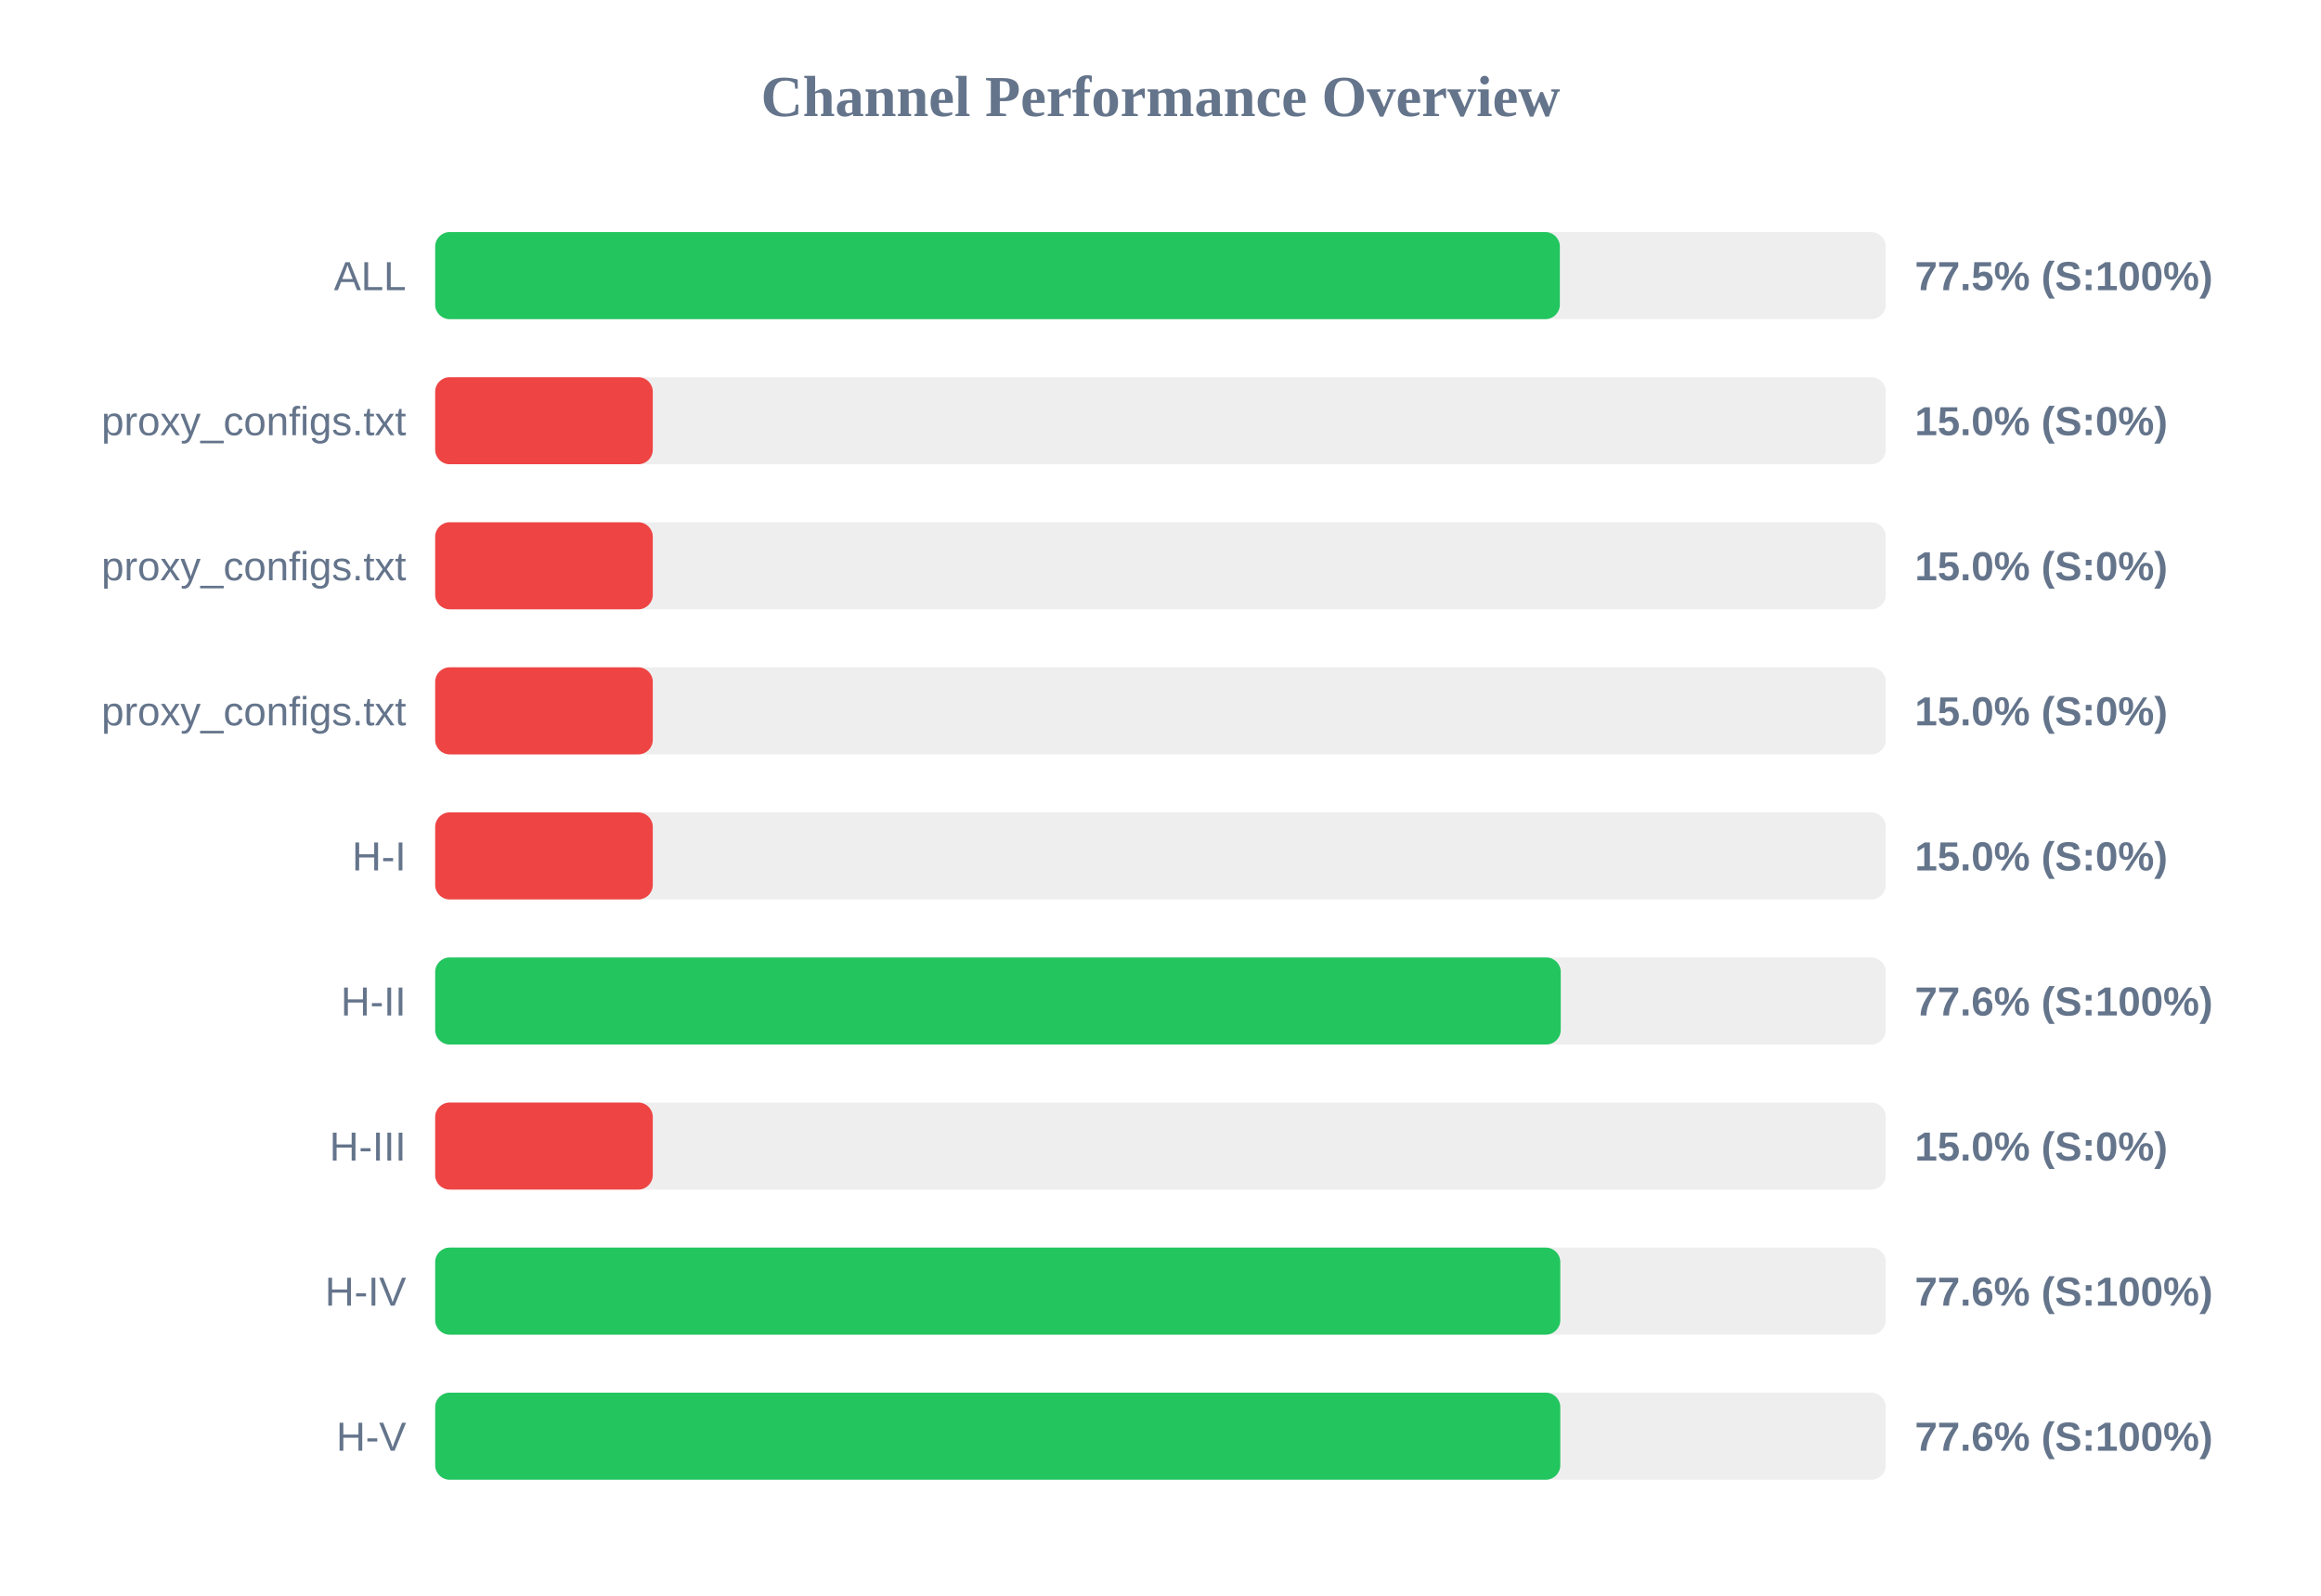
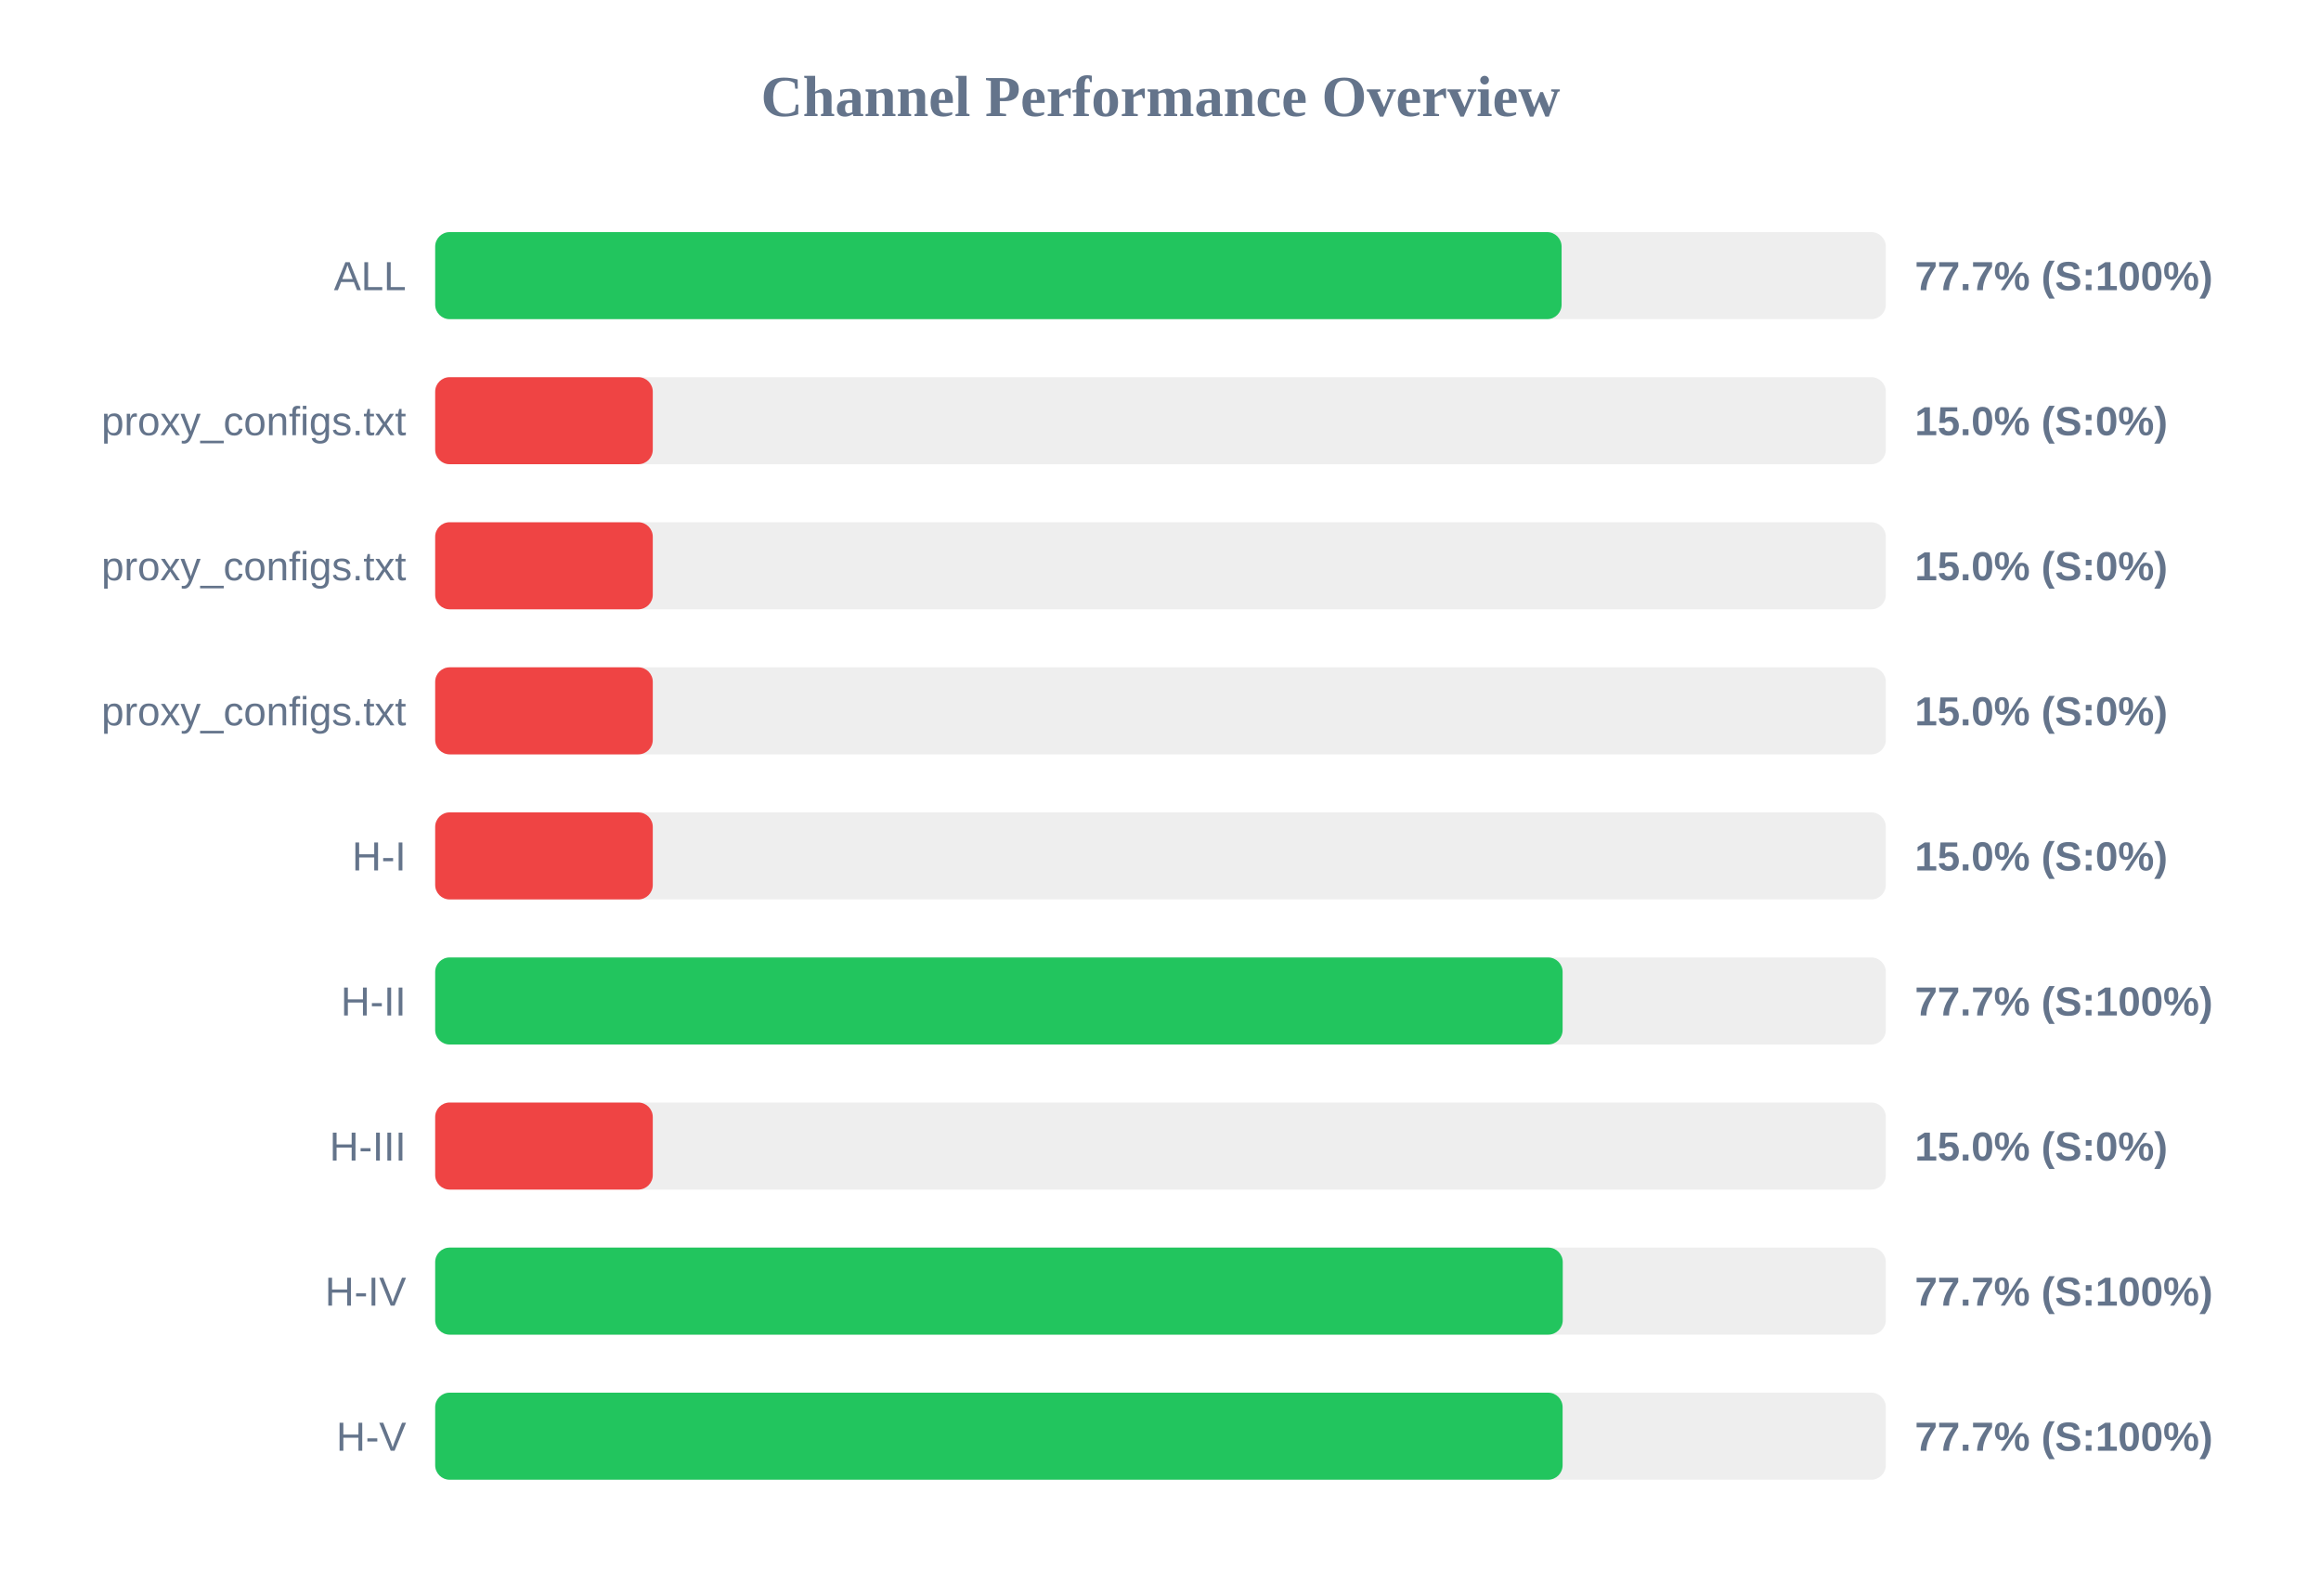
<svg xmlns="http://www.w3.org/2000/svg" width="800" height="550" version="1.1">
  <style>
        .row { font: 14px Arial; fill: #64748b; }
        .score { font: bold 14px Arial; fill: #64748b; }
    </style>
  <text x="400" y="40" text-anchor="middle" font-size="20px" font-weight="bold" fill="#64748b">Channel Performance Overview</text>
  <rect x="150" y="80" width="500" height="30" fill="#eee" rx="5" />
-   <rect x="150" y="80" width="387.65" height="30" fill="#22c55e" rx="5" />
+   <rect x="150" y="80" width="388.25" height="30" fill="#22c55e" rx="5" />
  <text x="140" y="100" text-anchor="end" class="row">ALL</text>
-   <text x="660" y="100" text-anchor="start" class="score">77.5% (S:100%)</text>
+   <text x="660" y="100" text-anchor="start" class="score">77.7% (S:100%)</text>
  <rect x="150" y="130" width="500" height="30" fill="#eee" rx="5" />
  <rect x="150" y="130" width="75.0" height="30" fill="#ef4444" rx="5" />
  <text x="140" y="150" text-anchor="end" class="row">proxy_configs.txt</text>
  <text x="660" y="150" text-anchor="start" class="score">15.0% (S:0%)</text>
  <rect x="150" y="180" width="500" height="30" fill="#eee" rx="5" />
  <rect x="150" y="180" width="75.0" height="30" fill="#ef4444" rx="5" />
  <text x="140" y="200" text-anchor="end" class="row">proxy_configs.txt</text>
  <text x="660" y="200" text-anchor="start" class="score">15.0% (S:0%)</text>
  <rect x="150" y="230" width="500" height="30" fill="#eee" rx="5" />
  <rect x="150" y="230" width="75.0" height="30" fill="#ef4444" rx="5" />
  <text x="140" y="250" text-anchor="end" class="row">proxy_configs.txt</text>
  <text x="660" y="250" text-anchor="start" class="score">15.0% (S:0%)</text>
  <rect x="150" y="280" width="500" height="30" fill="#eee" rx="5" />
  <rect x="150" y="280" width="75.0" height="30" fill="#ef4444" rx="5" />
  <text x="140" y="300" text-anchor="end" class="row">H-I</text>
  <text x="660" y="300" text-anchor="start" class="score">15.0% (S:0%)</text>
  <rect x="150" y="330" width="500" height="30" fill="#eee" rx="5" />
-   <rect x="150" y="330" width="387.95" height="30" fill="#22c55e" rx="5" />
+   <rect x="150" y="330" width="388.6" height="30" fill="#22c55e" rx="5" />
  <text x="140" y="350" text-anchor="end" class="row">H-II</text>
-   <text x="660" y="350" text-anchor="start" class="score">77.6% (S:100%)</text>
+   <text x="660" y="350" text-anchor="start" class="score">77.7% (S:100%)</text>
  <rect x="150" y="380" width="500" height="30" fill="#eee" rx="5" />
  <rect x="150" y="380" width="75.0" height="30" fill="#ef4444" rx="5" />
  <text x="140" y="400" text-anchor="end" class="row">H-III</text>
  <text x="660" y="400" text-anchor="start" class="score">15.0% (S:0%)</text>
  <rect x="150" y="430" width="500" height="30" fill="#eee" rx="5" />
-   <rect x="150" y="430" width="387.8" height="30" fill="#22c55e" rx="5" />
+   <rect x="150" y="430" width="388.65" height="30" fill="#22c55e" rx="5" />
  <text x="140" y="450" text-anchor="end" class="row">H-IV</text>
-   <text x="660" y="450" text-anchor="start" class="score">77.6% (S:100%)</text>
+   <text x="660" y="450" text-anchor="start" class="score">77.7% (S:100%)</text>
  <rect x="150" y="480" width="500" height="30" fill="#eee" rx="5" />
-   <rect x="150" y="480" width="387.8" height="30" fill="#22c55e" rx="5" />
+   <rect x="150" y="480" width="388.6" height="30" fill="#22c55e" rx="5" />
  <text x="140" y="500" text-anchor="end" class="row">H-V</text>
-   <text x="660" y="500" text-anchor="start" class="score">77.6% (S:100%)</text>
+   <text x="660" y="500" text-anchor="start" class="score">77.7% (S:100%)</text>
</svg>
